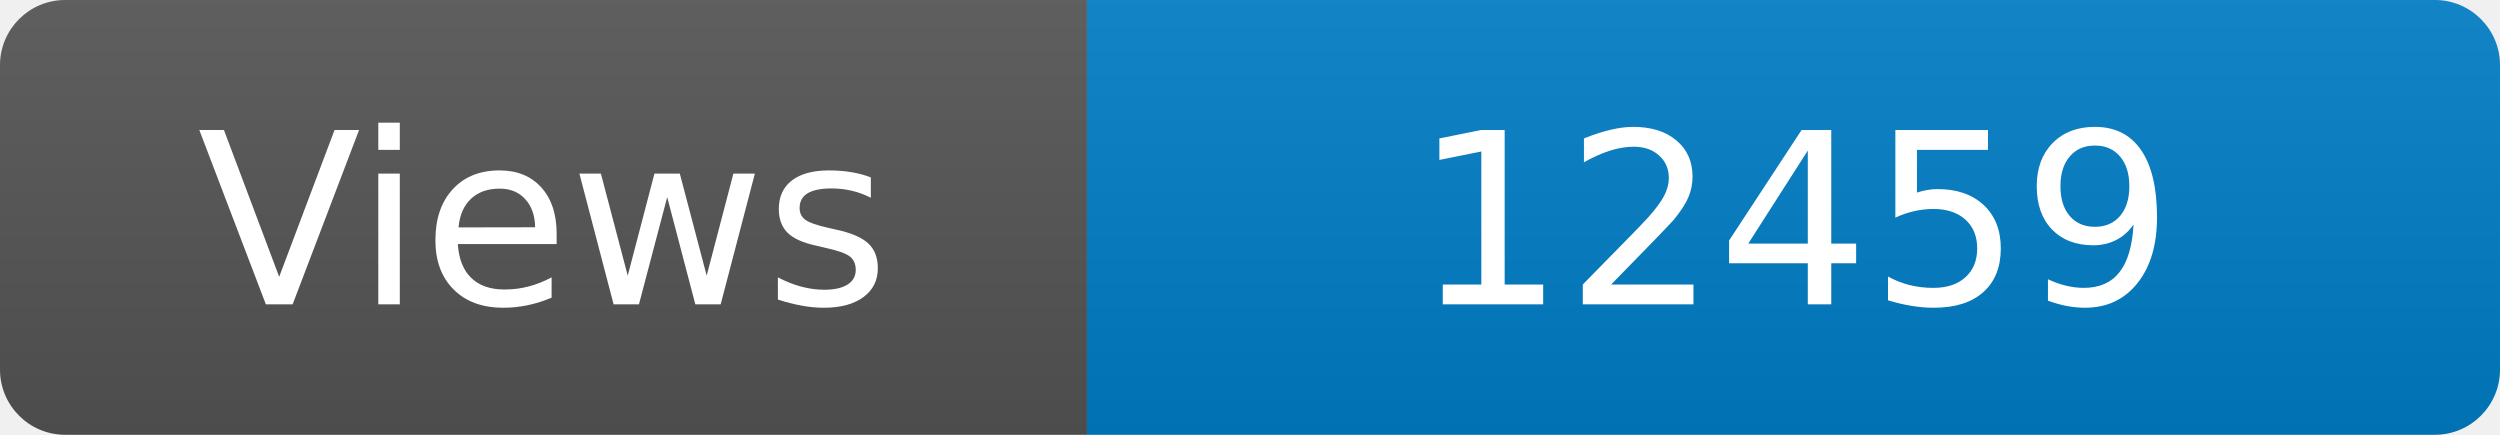
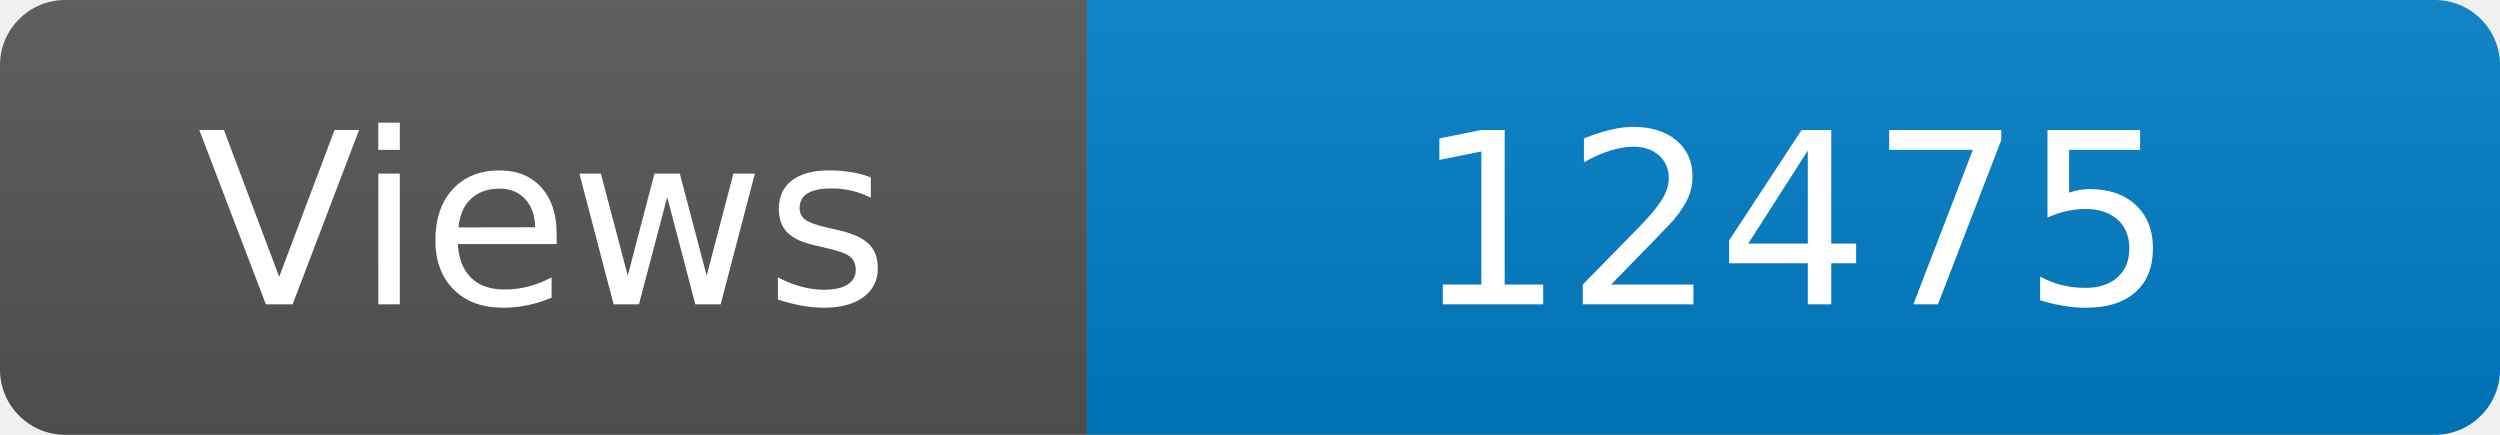
<svg xmlns="http://www.w3.org/2000/svg" width="115" height="20" role="img" aria-label="Maintained?: yes">
  <linearGradient id="s" x2="0" y2="100%">
    <stop offset="0" stop-color="#bbb" stop-opacity=".1" />
    <stop offset="1" stop-opacity=".1" />
  </linearGradient>
  <clipPath id="r">
    <rect width="115" height="20" rx="3" fill="#fff" />
  </clipPath>
  <g clip-path="url(#r)">
    <rect width="50" height="20" fill="#555" />
    <rect x="50" width="160" height="20" fill="#007ec6" />
    <rect width="115" height="20" fill="url(#s)" />
  </g>
  <g fill="#fff" text-anchor="middle" font-family="Verdana,Geneva,DejaVu Sans,sans-serif" font-size="110">
    <text x="250" y="140" transform="scale(.1)" fill="#fff">Views</text>
-     <text x="825" y="140" transform="scale(.1)" fill="#fff">12459</text>
+     <text x="825" y="140" transform="scale(.1)" fill="#fff">12475</text>
  </g>
</svg>
